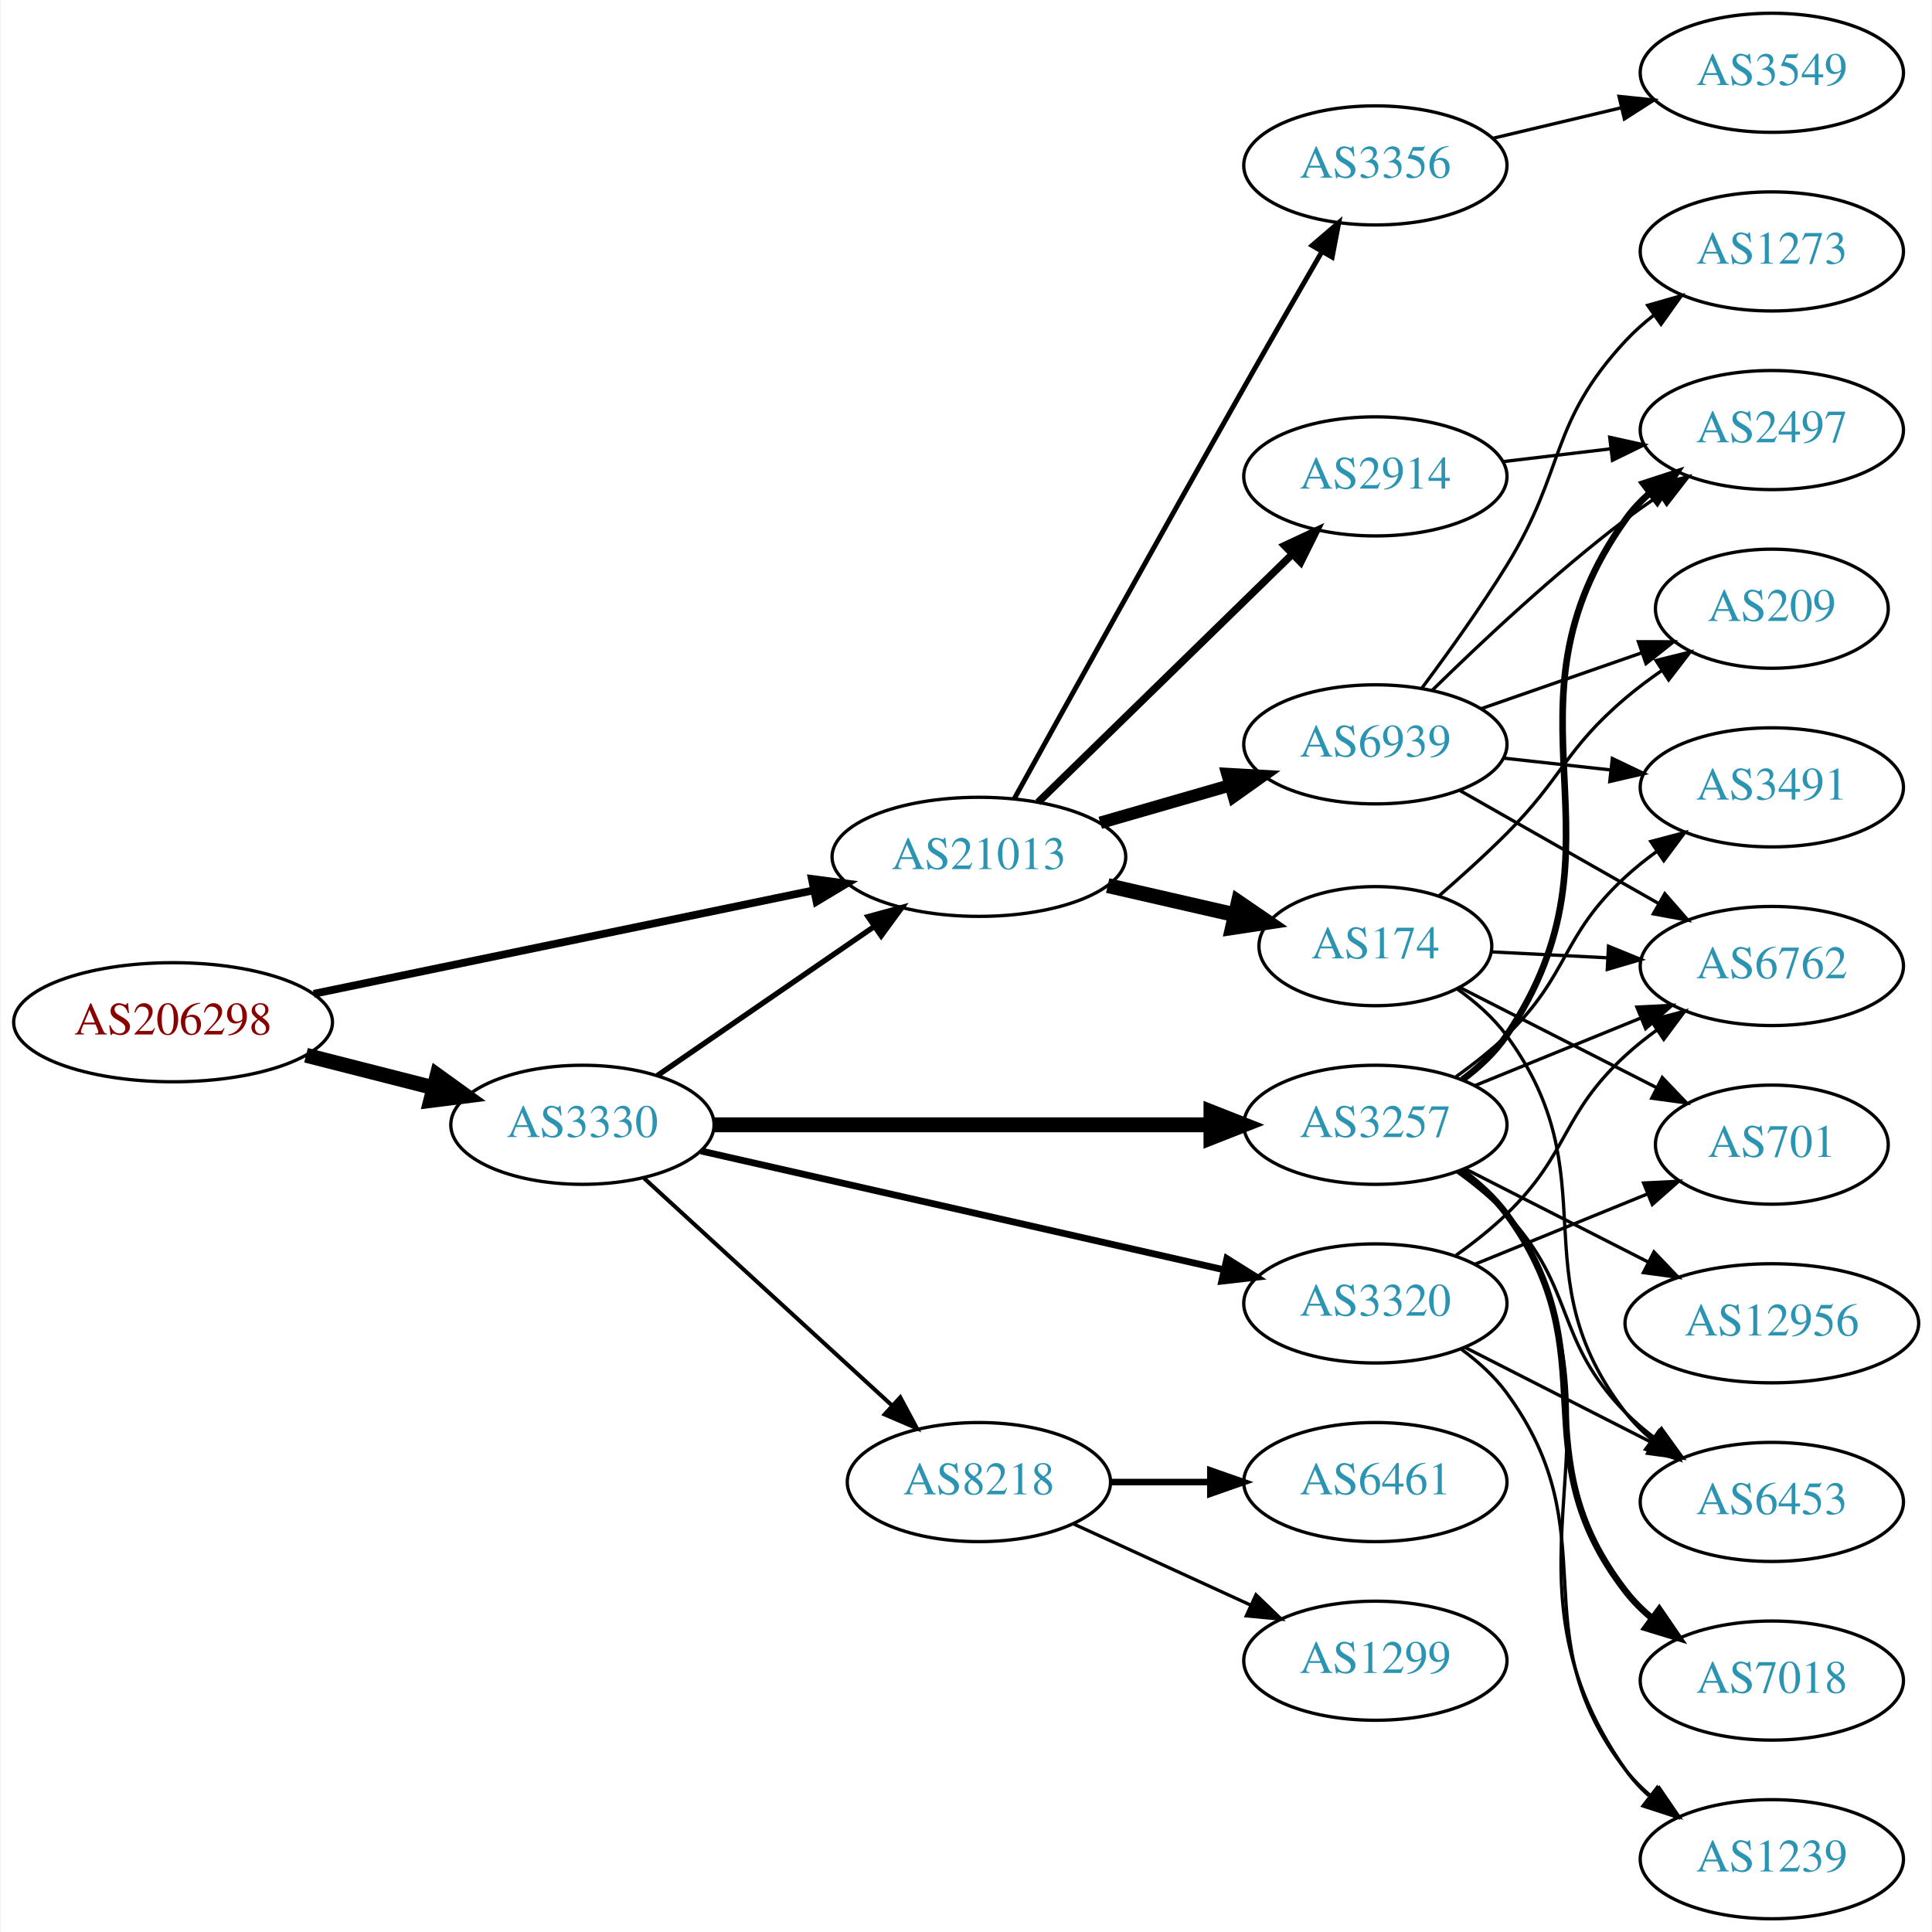
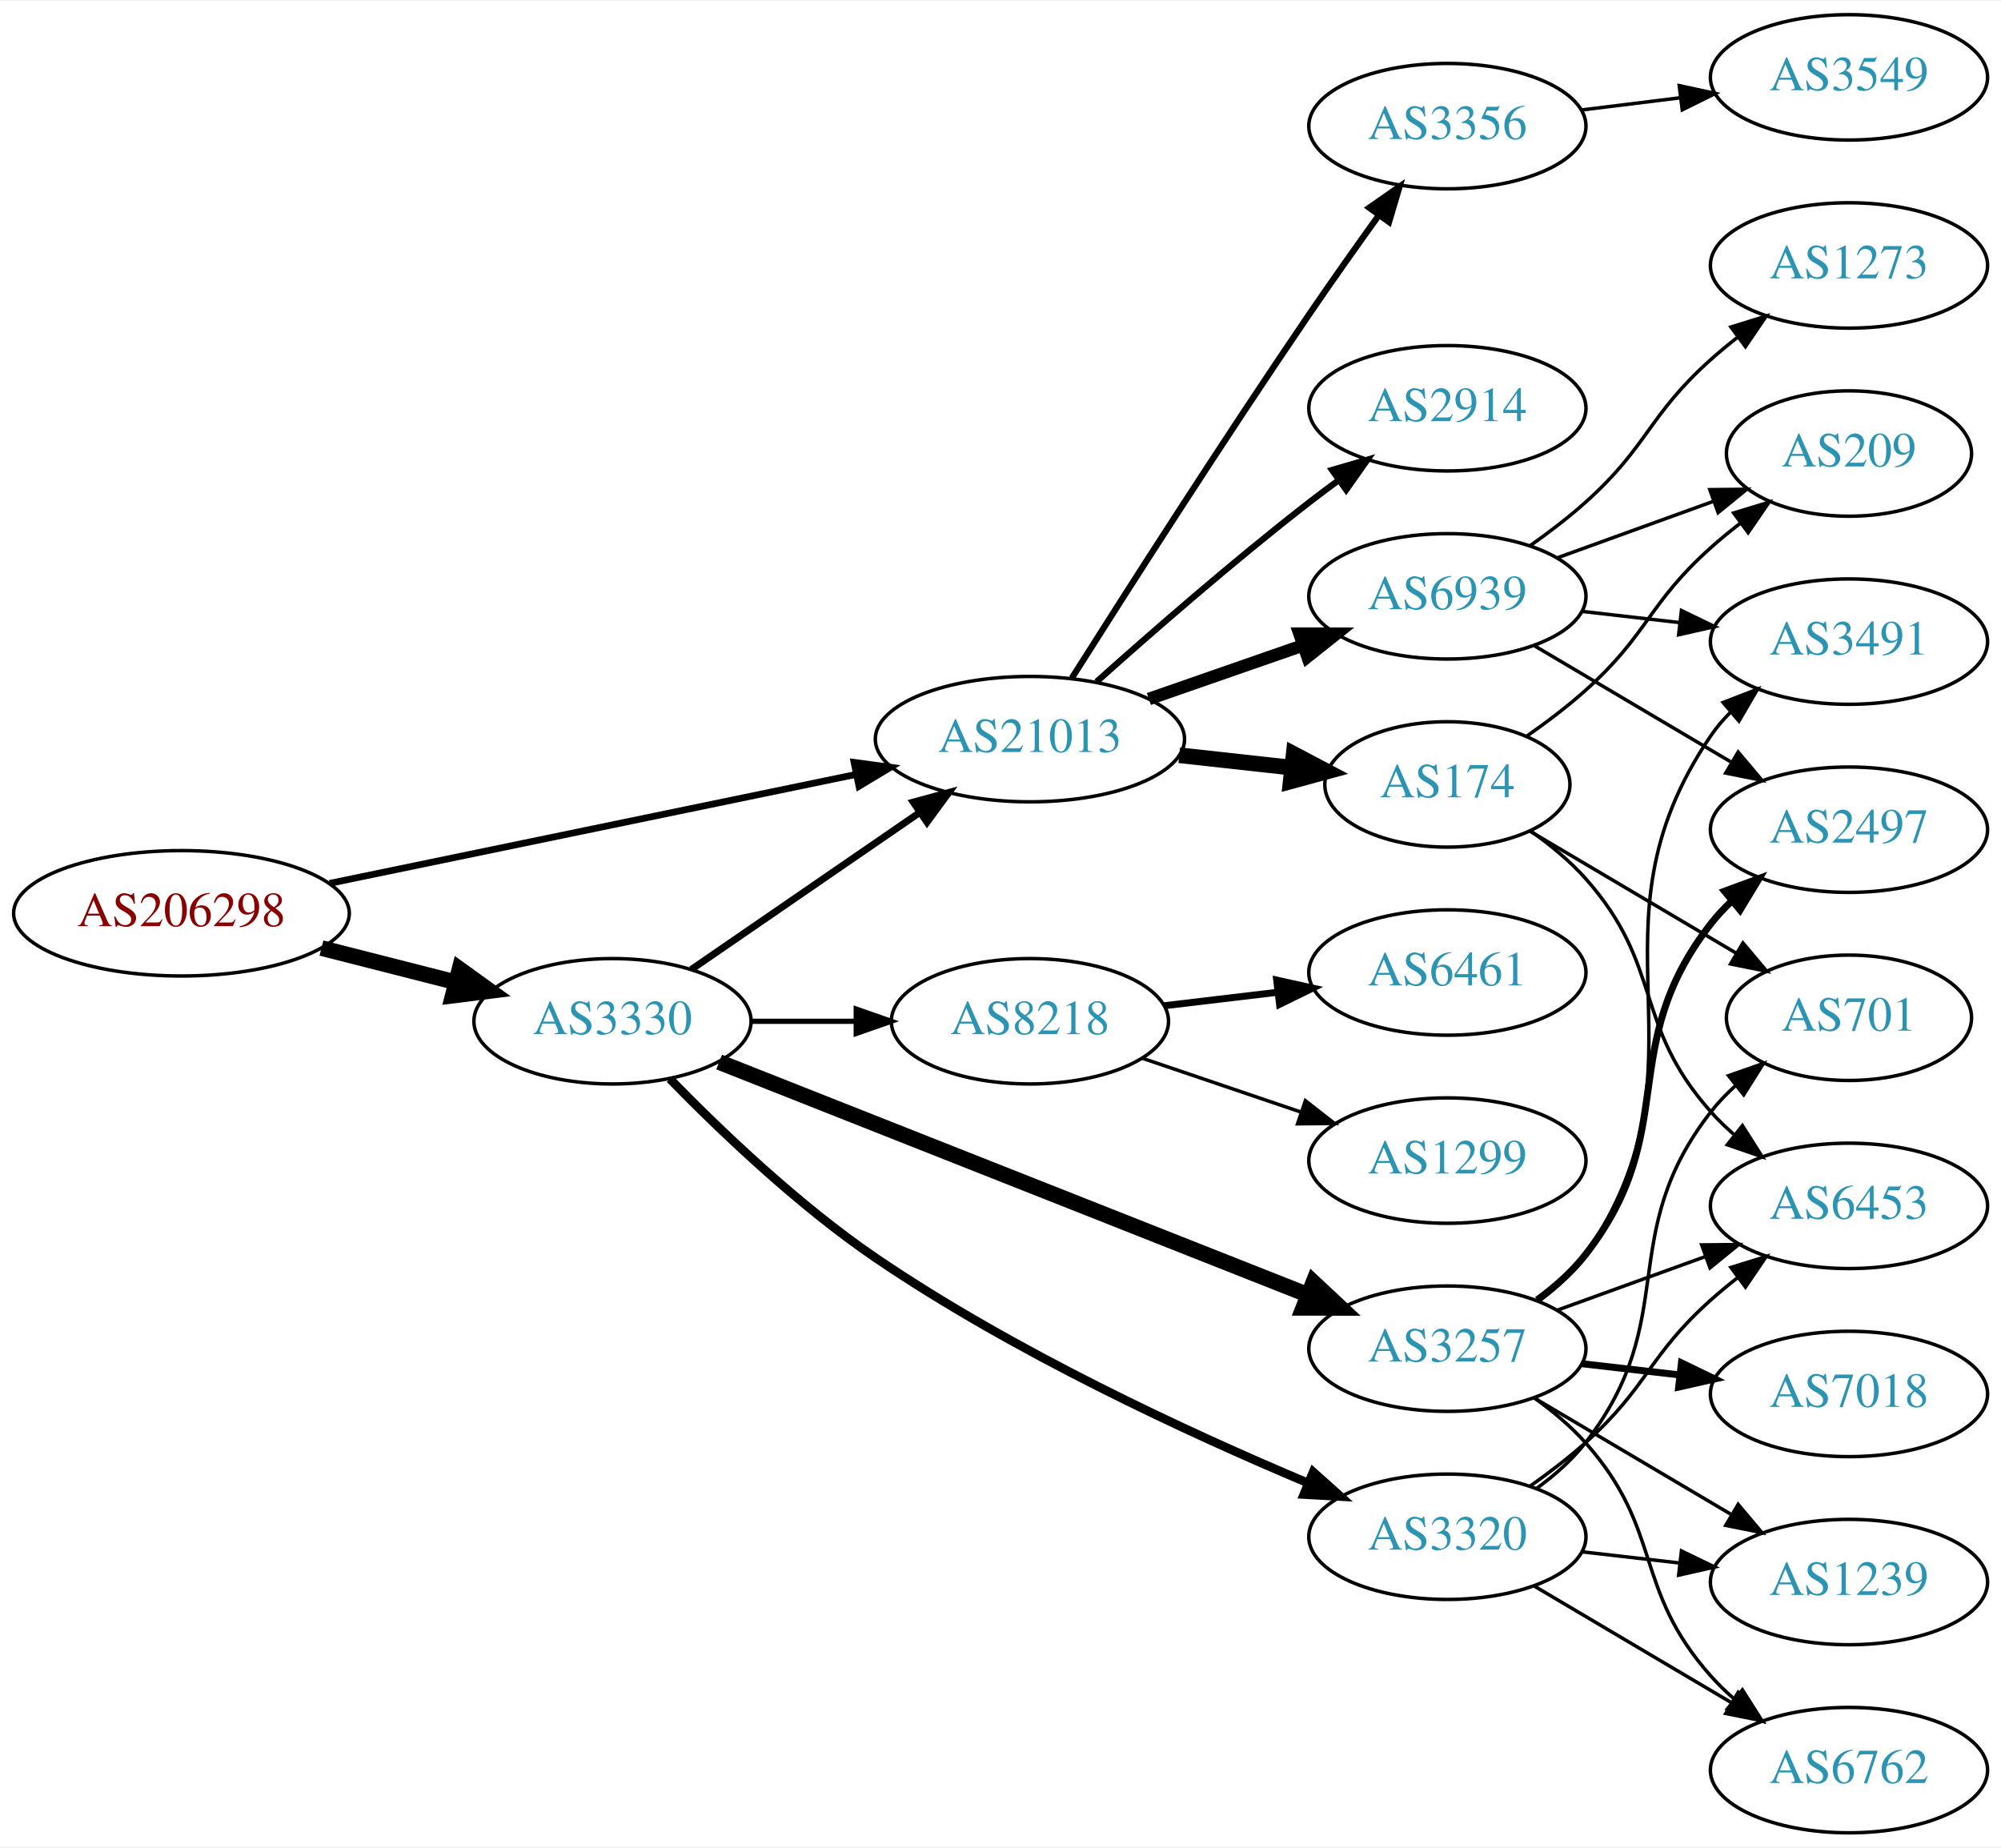
- <svg xmlns="http://www.w3.org/2000/svg" xmlns:xlink="http://www.w3.org/1999/xlink" width="584pt" height="584pt" viewBox="0.00 0.00 583.56 584.00">
-   <g id="graph0" class="graph" transform="scale(1 1) rotate(0) translate(4 580)">
-     <polygon fill="white" stroke="none" points="-4,4 -4,-580 579.562,-580 579.562,4 -4,4" />
+ <svg xmlns="http://www.w3.org/2000/svg" xmlns:xlink="http://www.w3.org/1999/xlink" width="574pt" height="530pt" viewBox="0.00 0.00 574.46 530.00">
+   <g id="graph0" class="graph" transform="scale(1 1) rotate(0) translate(4 526)">
+     <polygon fill="white" stroke="none" points="-4,4 -4,-526 570.463,-526 570.463,4 -4,4" />
    <g id="node1" class="node">
      <g id="a_node1">
        <a xlink:href="/asn/206298" xlink:title="AS206298 ~ RKM-AS [AT]">
-           <ellipse fill="#ffffff" stroke="black" cx="48.096" cy="-271" rx="48.192" ry="18" />
-           <text text-anchor="middle" x="48.096" y="-267.3" font-family="Times,serif" font-size="14.00" fill="#880000">AS206298</text>
+           <ellipse fill="#ffffff" stroke="black" cx="48.096" cy="-264" rx="48.192" ry="18" />
+           <text text-anchor="middle" x="48.096" y="-260.3" font-family="Times,serif" font-size="14.00" fill="#880000">AS206298</text>
        </a>
      </g>
    </g>
    <g id="node2" class="node">
      <g id="a_node2">
        <a xlink:href="/asn/3330" xlink:title="AS3330 ~ Vienna, Austria [AT]">
-           <ellipse fill="#ffffff" stroke="black" cx="171.838" cy="-240" rx="39.794" ry="18" />
-           <text text-anchor="middle" x="171.838" y="-236.3" font-family="Times,serif" font-size="14.00" fill="#2c94b3">AS3330</text>
+           <ellipse fill="#ffffff" stroke="black" cx="171.838" cy="-233" rx="39.794" ry="18" />
+           <text text-anchor="middle" x="171.838" y="-229.3" font-family="Times,serif" font-size="14.00" fill="#2c94b3">AS3330</text>
        </a>
      </g>
    </g>
    <g id="edge1" class="edge">
-       <path fill="none" stroke="black" stroke-width="4.5" d="M88.286,-261.021C100.572,-257.892 114.213,-254.419 126.81,-251.211" />
-       <polygon fill="black" stroke="black" stroke-width="4.5" points="127.923,-254.991 136.643,-248.707 125.98,-247.359 127.923,-254.991" />
+       <path fill="none" stroke="black" stroke-width="4.5" d="M88.286,-254.021C100.572,-250.892 114.213,-247.419 126.81,-244.211" />
+       <polygon fill="black" stroke="black" stroke-width="4.5" points="127.923,-247.991 136.643,-241.707 125.98,-240.359 127.923,-247.991" />
    </g>
    <g id="node3" class="node">
      <g id="a_node3">
        <a xlink:href="/asn/21013" xlink:title="AS21013 ~ Wels, AT [AT]">
-           <ellipse fill="#ffffff" stroke="black" cx="291.681" cy="-321" rx="44.393" ry="18" />
-           <text text-anchor="middle" x="291.681" y="-317.3" font-family="Times,serif" font-size="14.00" fill="#2c94b3">AS21013</text>
+           <ellipse fill="#ffffff" stroke="black" cx="291.681" cy="-314" rx="44.393" ry="18" />
+           <text text-anchor="middle" x="291.681" y="-310.3" font-family="Times,serif" font-size="14.00" fill="#2c94b3">AS21013</text>
        </a>
      </g>
    </g>
    <g id="edge2" class="edge">
-       <path fill="none" stroke="black" stroke-width="2.348" d="M90.626,-279.595C132.554,-288.273 197.293,-301.672 241.702,-310.863" />
-       <polygon fill="black" stroke="black" stroke-width="2.348" points="241.187,-314.331 251.689,-312.93 242.605,-307.476 241.187,-314.331" />
-     </g>
-     <g id="edge6" class="edge">
-       <path fill="none" stroke="black" stroke-width="1.636" d="M194.452,-254.857C212.824,-267.485 239.417,-285.764 259.994,-299.907" />
-       <polygon fill="black" stroke="black" stroke-width="1.636" points="258.179,-302.907 268.403,-305.687 262.144,-297.138 258.179,-302.907" />
+       <path fill="none" stroke="black" stroke-width="1.929" d="M90.626,-272.595C132.554,-281.273 197.293,-294.672 241.702,-303.863" />
+       <polygon fill="black" stroke="black" stroke-width="1.929" points="241.187,-307.331 251.689,-305.93 242.605,-300.476 241.187,-307.331" />
+     </g>
+     <g id="edge5" class="edge">
+       <path fill="none" stroke="black" stroke-width="2" d="M194.452,-247.857C212.824,-260.485 239.417,-278.764 259.994,-292.907" />
+       <polygon fill="black" stroke="black" stroke-width="2" points="258.179,-295.907 268.403,-298.687 262.144,-290.138 258.179,-295.907" />
    </g>
    <g id="node4" class="node">
      <g id="a_node4">
        <a xlink:href="/asn/3257" xlink:title="AS3257 ~ GTT [DE]">
-           <ellipse fill="#ffffff" stroke="black" cx="411.523" cy="-240" rx="39.794" ry="18" />
-           <text text-anchor="middle" x="411.523" y="-236.3" font-family="Times,serif" font-size="14.00" fill="#2c94b3">AS3257</text>
+           <ellipse fill="#ffffff" stroke="black" cx="411.523" cy="-139" rx="39.794" ry="18" />
+           <text text-anchor="middle" x="411.523" y="-135.3" font-family="Times,serif" font-size="14.00" fill="#2c94b3">AS3257</text>
        </a>
      </g>
    </g>
    <g id="edge3" class="edge">
-       <path fill="none" stroke="black" stroke-width="4.5" d="M211.555,-240C252.474,-240 317.114,-240 361.548,-240" />
-       <polygon fill="black" stroke="black" stroke-width="4.5" points="361.822,-243.938 371.822,-240 361.822,-236.063 361.822,-243.938" />
+       <path fill="none" stroke="black" stroke-width="4.5" d="M202.46,-221.285C245.188,-204.387 324.175,-173.149 371.577,-154.403" />
+       <polygon fill="black" stroke="black" stroke-width="4.5" points="373.051,-158.054 380.902,-150.715 370.154,-150.731 373.051,-158.054" />
    </g>
    <g id="node5" class="node">
      <g id="a_node5">
        <a xlink:href="/asn/3320" xlink:title="AS3320 ~ DTAG [DE]">
-           <ellipse fill="#ffffff" stroke="black" cx="411.523" cy="-186" rx="39.794" ry="18" />
-           <text text-anchor="middle" x="411.523" y="-182.3" font-family="Times,serif" font-size="14.00" fill="#2c94b3">AS3320</text>
+           <ellipse fill="#ffffff" stroke="black" cx="411.523" cy="-85" rx="39.794" ry="18" />
+           <text text-anchor="middle" x="411.523" y="-81.3" font-family="Times,serif" font-size="14.00" fill="#2c94b3">AS3320</text>
        </a>
      </g>
    </g>
    <g id="edge4" class="edge">
-       <path fill="none" stroke="black" stroke-width="2.045" d="M207.654,-232.09C249.491,-222.585 319.773,-206.618 365.647,-196.195" />
-       <polygon fill="black" stroke="black" stroke-width="2.045" points="366.638,-199.56 375.614,-193.931 365.087,-192.734 366.638,-199.56" />
+       <path fill="none" stroke="black" stroke-width="2.5" d="M188.316,-216.45C202.686,-201.711 225.165,-180.188 247.484,-165 287.105,-138.039 337.152,-114.892 371.277,-100.534" />
+       <polygon fill="black" stroke="black" stroke-width="2.5" points="372.997,-103.61 380.892,-96.544 370.314,-97.144 372.997,-103.61" />
    </g>
    <g id="node6" class="node">
      <g id="a_node6">
        <a xlink:href="/asn/8218" xlink:title="AS8218 ~ legacy Neotelecoms [FR]">
-           <ellipse fill="#ffffff" stroke="black" cx="291.681" cy="-132" rx="39.794" ry="18" />
-           <text text-anchor="middle" x="291.681" y="-128.3" font-family="Times,serif" font-size="14.00" fill="#2c94b3">AS8218</text>
-         </a>
-       </g>
-     </g>
-     <g id="edge5" class="edge">
-       <path fill="none" stroke="black" stroke-width="1.227" d="M190.48,-223.831C210.353,-205.618 242.815,-175.867 265.384,-155.183" />
-       <polygon fill="black" stroke="black" stroke-width="1.227" points="267.91,-157.616 272.918,-148.279 263.181,-152.455 267.91,-157.616" />
-     </g>
-     <g id="node17" class="node">
-       <g id="a_node17">
+           <ellipse fill="#ffffff" stroke="black" cx="291.681" cy="-233" rx="39.794" ry="18" />
+           <text text-anchor="middle" x="291.681" y="-229.3" font-family="Times,serif" font-size="14.00" fill="#2c94b3">AS8218</text>
+         </a>
+       </g>
+     </g>
+     <g id="edge6" class="edge">
+       <path fill="none" stroke="black" stroke-width="1.5" d="M211.751,-233C221.304,-233 231.654,-233 241.616,-233" />
+       <polygon fill="black" stroke="black" stroke-width="1.5" points="241.809,-236.5 251.809,-233 241.809,-229.5 241.809,-236.5" />
+     </g>
+     <g id="node11" class="node">
+       <g id="a_node11">
        <a xlink:href="/asn/3356" xlink:title="AS3356 ~ Level 3 Parent, LLC [US]">
-           <ellipse fill="#ffffff" stroke="black" cx="411.523" cy="-530" rx="39.794" ry="18" />
-           <text text-anchor="middle" x="411.523" y="-526.3" font-family="Times,serif" font-size="14.00" fill="#2c94b3">AS3356</text>
-         </a>
-       </g>
-     </g>
-     <g id="edge20" class="edge">
-       <path fill="none" stroke="black" stroke-width="1.5" d="M302.353,-338.534C317.195,-365.394 346.529,-418.314 371.877,-463 379.532,-476.496 388.15,-491.458 395.302,-503.814" />
-       <polygon fill="black" stroke="black" stroke-width="1.5" points="392.402,-505.79 400.445,-512.687 398.458,-502.28 392.402,-505.79" />
-     </g>
-     <g id="node18" class="node">
-       <g id="a_node18">
+           <ellipse fill="#ffffff" stroke="black" cx="411.523" cy="-490" rx="39.794" ry="18" />
+           <text text-anchor="middle" x="411.523" y="-486.3" font-family="Times,serif" font-size="14.00" fill="#2c94b3">AS3356</text>
+         </a>
+       </g>
+     </g>
+     <g id="edge11" class="edge">
+       <path fill="none" stroke="black" stroke-width="1.8" d="M303.713,-331.538C318.795,-355.387 346.838,-399.281 371.877,-436 378.275,-445.383 385.472,-455.542 391.906,-464.489" />
+       <polygon fill="black" stroke="black" stroke-width="1.8" points="389.095,-466.576 397.789,-472.632 394.769,-462.476 389.095,-466.576" />
+     </g>
+     <g id="node12" class="node">
+       <g id="a_node12">
        <a xlink:href="/asn/2914" xlink:title="AS2914 ~ NTT America, Inc. [US]">
-           <ellipse fill="#ffffff" stroke="black" cx="411.523" cy="-436" rx="39.794" ry="18" />
-           <text text-anchor="middle" x="411.523" y="-432.3" font-family="Times,serif" font-size="14.00" fill="#2c94b3">AS2914</text>
-         </a>
-       </g>
-     </g>
-     <g id="edge21" class="edge">
-       <path fill="none" stroke="black" stroke-width="2.25" d="M309.564,-337.477C329.691,-357.118 363.472,-390.084 386.361,-412.421" />
-       <polygon fill="black" stroke="black" stroke-width="2.25" points="384.069,-415.075 393.67,-419.554 388.958,-410.065 384.069,-415.075" />
-     </g>
-     <g id="node19" class="node">
-       <g id="a_node19">
+           <ellipse fill="#ffffff" stroke="black" cx="411.523" cy="-409" rx="39.794" ry="18" />
+           <text text-anchor="middle" x="411.523" y="-405.3" font-family="Times,serif" font-size="14.00" fill="#2c94b3">AS2914</text>
+         </a>
+       </g>
+     </g>
+     <g id="edge12" class="edge">
+       <path fill="none" stroke="black" stroke-width="1.8" d="M310.807,-330.471C326.585,-344.585 350.253,-365.23 371.877,-382 374.611,-384.121 377.497,-386.278 380.409,-388.401" />
+       <polygon fill="black" stroke="black" stroke-width="1.8" points="378.41,-391.274 388.582,-394.236 382.477,-385.577 378.41,-391.274" />
+     </g>
+     <g id="node13" class="node">
+       <g id="a_node13">
        <a xlink:href="/asn/174" xlink:title="AS174 ~ Cogent Communications [US]">
-           <ellipse fill="#ffffff" stroke="black" cx="411.523" cy="-294" rx="35.194" ry="18" />
-           <text text-anchor="middle" x="411.523" y="-290.3" font-family="Times,serif" font-size="14.00" fill="#2c94b3">AS174</text>
-         </a>
-       </g>
-     </g>
-     <g id="edge22" class="edge">
-       <path fill="none" stroke="black" stroke-width="4.5" d="M330.615,-312.308C342.932,-309.486 356.657,-306.342 369.208,-303.466" />
-       <polygon fill="black" stroke="black" stroke-width="4.5" points="370.104,-307.3 378.972,-301.229 368.346,-299.624 370.104,-307.3" />
-     </g>
-     <g id="node20" class="node">
-       <g id="a_node20">
+           <ellipse fill="#ffffff" stroke="black" cx="411.523" cy="-301" rx="35.194" ry="18" />
+           <text text-anchor="middle" x="411.523" y="-297.3" font-family="Times,serif" font-size="14.00" fill="#2c94b3">AS174</text>
+         </a>
+       </g>
+     </g>
+     <g id="edge13" class="edge">
+       <path fill="none" stroke="black" stroke-width="4.5" d="M334.559,-309.38C344.979,-308.231 356.176,-306.995 366.687,-305.836" />
+       <polygon fill="black" stroke="black" stroke-width="4.5" points="367.406,-309.718 376.914,-304.708 366.543,-301.89 367.406,-309.718" />
+     </g>
+     <g id="node14" class="node">
+       <g id="a_node14">
        <a xlink:href="/asn/6939" xlink:title="AS6939 ~ Hurricane Electric LLC [US]">
          <ellipse fill="#ffffff" stroke="black" cx="411.523" cy="-355" rx="39.794" ry="18" />
          <text text-anchor="middle" x="411.523" y="-351.3" font-family="Times,serif" font-size="14.00" fill="#2c94b3">AS6939</text>
        </a>
      </g>
    </g>
-     <g id="edge23" class="edge">
-       <path fill="none" stroke="black" stroke-width="3.75" d="M328.357,-331.293C340.773,-334.876 354.829,-338.931 367.759,-342.662" />
-       <polygon fill="black" stroke="black" stroke-width="3.75" points="366.804,-346.029 377.383,-345.438 368.745,-339.303 366.804,-346.029" />
+     <g id="edge14" class="edge">
+       <path fill="none" stroke="black" stroke-width="3.6" d="M325.82,-325.53C339.537,-330.302 355.577,-335.883 369.986,-340.896" />
+       <polygon fill="black" stroke="black" stroke-width="3.6" points="369.058,-344.279 379.653,-344.26 371.358,-337.668 369.058,-344.279" />
    </g>
    <g id="node7" class="node">
      <g id="a_node7">
        <a xlink:href="/asn/6762" xlink:title="AS6762 ~ TELECOM ITALIA SPARKLE S.p.A. [IT]">
-           <ellipse fill="#ffffff" stroke="black" cx="531.366" cy="-288" rx="39.794" ry="18" />
-           <text text-anchor="middle" x="531.366" y="-284.3" font-family="Times,serif" font-size="14.00" fill="#2c94b3">AS6762</text>
-         </a>
-       </g>
-     </g>
-     <g id="edge7" class="edge">
-       <path fill="none" stroke="black" d="M441.653,-251.865C456.808,-258.038 475.532,-265.665 491.866,-272.318" />
-       <polygon fill="black" stroke="black" points="490.581,-275.574 501.163,-276.105 493.222,-269.091 490.581,-275.574" />
+           <ellipse fill="#ffffff" stroke="black" cx="526.816" cy="-18" rx="39.794" ry="18" />
+           <text text-anchor="middle" x="526.816" y="-14.3" font-family="Times,serif" font-size="14.00" fill="#2c94b3">AS6762</text>
+         </a>
+       </g>
+     </g>
+     <g id="edge19" class="edge">
+       <path fill="none" stroke="black" d="M436.438,-124.91C441.681,-121.14 446.926,-116.77 451.17,-112 473.637,-86.743 464.702,-70.257 487.17,-45 489.159,-42.764 491.368,-40.616 493.694,-38.577" />
+       <polygon fill="black" stroke="black" points="496.226,-41.036 501.901,-32.09 491.885,-35.545 496.226,-41.036" />
    </g>
    <g id="node8" class="node">
      <g id="a_node8">
+         <a xlink:href="/asn/6453" xlink:title="AS6453 ~ TATA COMMUNICATIONS (AMERICA) INC [US]">
+           <ellipse fill="#ffffff" stroke="black" cx="526.816" cy="-180" rx="39.794" ry="18" />
+           <text text-anchor="middle" x="526.816" y="-176.3" font-family="Times,serif" font-size="14.00" fill="#2c94b3">AS6453</text>
+         </a>
+       </g>
+     </g>
+     <g id="edge18" class="edge">
+       <path fill="none" stroke="black" d="M443.182,-150.095C456.154,-154.79 471.448,-160.324 485.328,-165.348" />
+       <polygon fill="black" stroke="black" points="484.539,-168.784 495.133,-168.896 486.921,-162.202 484.539,-168.784" />
+     </g>
+     <g id="node10" class="node">
+       <g id="a_node10">
        <a xlink:href="/asn/1239" xlink:title="AS1239 ~ Sprint [US]">
-           <ellipse fill="#ffffff" stroke="black" cx="531.366" cy="-18" rx="39.794" ry="18" />
-           <text text-anchor="middle" x="531.366" y="-14.3" font-family="Times,serif" font-size="14.00" fill="#2c94b3">AS1239</text>
-         </a>
-       </g>
+           <ellipse fill="#ffffff" stroke="black" cx="526.816" cy="-72" rx="39.794" ry="18" />
+           <text text-anchor="middle" x="526.816" y="-68.3" font-family="Times,serif" font-size="14.00" fill="#2c94b3">AS1239</text>
+         </a>
+       </g>
+     </g>
+     <g id="edge20" class="edge">
+       <path fill="none" stroke="black" d="M436.55,-124.791C452.922,-115.109 474.809,-102.165 492.813,-91.518" />
+       <polygon fill="black" stroke="black" points="494.998,-94.291 501.824,-86.189 491.435,-88.266 494.998,-94.291" />
+     </g>
+     <g id="node16" class="node">
+       <g id="a_node16">
+         <a xlink:href="/asn/2497" xlink:title="AS2497 ~ Internet Initiative Japan Inc. [JP]">
+           <ellipse fill="#ffffff" stroke="black" cx="526.816" cy="-288" rx="39.794" ry="18" />
+           <text text-anchor="middle" x="526.816" y="-284.3" font-family="Times,serif" font-size="14.00" fill="#2c94b3">AS2497</text>
+         </a>
+       </g>
+     </g>
+     <g id="edge16" class="edge">
+       <path fill="none" stroke="black" stroke-width="2" d="M437.305,-152.995C442.389,-156.719 447.348,-161.092 451.17,-166 478.91,-201.625 459.429,-225.375 487.17,-261 488.961,-263.301 491.002,-265.484 493.189,-267.538" />
+       <polygon fill="black" stroke="black" stroke-width="2" points="491.091,-270.344 501.034,-274.005 495.544,-264.943 491.091,-270.344" />
+     </g>
+     <g id="node17" class="node">
+       <g id="a_node17">
+         <a xlink:href="/asn/3491" xlink:title="AS3491 ~ PCCW Global, Inc. [US]">
+           <ellipse fill="#ffffff" stroke="black" cx="526.816" cy="-342" rx="39.794" ry="18" />
+           <text text-anchor="middle" x="526.816" y="-338.3" font-family="Times,serif" font-size="14.00" fill="#2c94b3">AS3491</text>
+         </a>
+       </g>
+     </g>
+     <g id="edge17" class="edge">
+       <path fill="none" stroke="black" d="M437.772,-152.655C442.831,-156.396 447.662,-160.863 451.17,-166 489.583,-222.266 448.757,-258.734 487.17,-315 488.814,-317.408 490.748,-319.669 492.861,-321.777" />
+       <polygon fill="black" stroke="black" points="490.687,-324.522 500.567,-328.345 495.228,-319.195 490.687,-324.522" />
+     </g>
+     <g id="node18" class="node">
+       <g id="a_node18">
+         <a xlink:href="/asn/7018" xlink:title="AS7018 ~ AT&amp;T Services, Inc. [US]">
+           <ellipse fill="#ffffff" stroke="black" cx="526.816" cy="-126" rx="39.794" ry="18" />
+           <text text-anchor="middle" x="526.816" y="-122.3" font-family="Times,serif" font-size="14.00" fill="#2c94b3">AS7018</text>
+         </a>
+       </g>
+     </g>
+     <g id="edge21" class="edge">
+       <path fill="none" stroke="black" stroke-width="2" d="M450.248,-134.671C459.229,-133.641 468.928,-132.528 478.286,-131.454" />
+       <polygon fill="black" stroke="black" stroke-width="2" points="478.72,-134.927 488.256,-130.31 477.922,-127.973 478.72,-134.927" />
+     </g>
+     <g id="edge7" class="edge">
+       <path fill="none" stroke="black" d="M436.55,-70.791C452.922,-61.109 474.809,-48.165 492.813,-37.518" />
+       <polygon fill="black" stroke="black" points="494.998,-40.291 501.824,-32.188 491.435,-34.266 494.998,-40.291" />
    </g>
    <g id="edge8" class="edge">
-       <path fill="none" stroke="black" d="M437.871,-226.412C442.926,-222.667 447.729,-218.182 451.17,-213 493.403,-149.38 443.323,-107.519 487.17,-45 489.15,-42.176 491.53,-39.586 494.141,-37.224" />
-       <polygon fill="black" stroke="black" points="496.693,-39.678 502.501,-30.817 492.435,-34.122 496.693,-39.678" />
+       <path fill="none" stroke="black" d="M435.288,-99.546C440.687,-103.359 446.29,-107.633 451.17,-112 469.239,-128.172 469.1,-136.828 487.17,-153 489.609,-155.183 492.23,-157.344 494.916,-159.435" />
+       <polygon fill="black" stroke="black" points="492.931,-162.32 503.051,-165.454 497.094,-156.693 492.931,-162.32" />
    </g>
    <g id="node9" class="node">
      <g id="a_node9">
-         <a xlink:href="/asn/12956" xlink:title="AS12956 ~ TELXIUS [ES]">
-           <ellipse fill="#ffffff" stroke="black" cx="531.366" cy="-180" rx="44.393" ry="18" />
-           <text text-anchor="middle" x="531.366" y="-176.3" font-family="Times,serif" font-size="14.00" fill="#2c94b3">AS12956</text>
+         <a xlink:href="/asn/701" xlink:title="AS701 ~ UUNET [US]">
+           <ellipse fill="#ffffff" stroke="black" cx="526.816" cy="-234" rx="35.194" ry="18" />
+           <text text-anchor="middle" x="526.816" y="-230.3" font-family="Times,serif" font-size="14.00" fill="#2c94b3">AS701</text>
        </a>
      </g>
    </g>
    <g id="edge9" class="edge">
-       <path fill="none" stroke="black" d="M438.676,-226.684C454.959,-218.393 476.138,-207.61 494.039,-198.496" />
-       <polygon fill="black" stroke="black" points="495.734,-201.561 503.057,-193.904 492.558,-195.323 495.734,-201.561" />
-     </g>
-     <g id="node10" class="node">
-       <g id="a_node10">
-         <a xlink:href="/asn/7018" xlink:title="AS7018 ~ AT&amp;T Services, Inc. [US]">
-           <ellipse fill="#ffffff" stroke="black" cx="531.366" cy="-72" rx="39.794" ry="18" />
-           <text text-anchor="middle" x="531.366" y="-68.3" font-family="Times,serif" font-size="14.00" fill="#2c94b3">AS7018</text>
-         </a>
-       </g>
+       <path fill="none" stroke="black" d="M437.305,-98.995C442.389,-102.719 447.348,-107.092 451.17,-112 478.91,-147.625 459.429,-171.375 487.17,-207 489.231,-209.648 491.624,-212.14 494.188,-214.458" />
+       <polygon fill="black" stroke="black" points="492.238,-217.379 502.24,-220.875 496.601,-211.905 492.238,-217.379" />
    </g>
    <g id="edge10" class="edge">
-       <path fill="none" stroke="black" stroke-width="2" d="M437.513,-226.162C442.586,-222.43 447.488,-218.014 451.17,-213 482.62,-170.175 454.634,-141.007 487.17,-99 489.471,-96.028 492.199,-93.299 495.148,-90.814" />
-       <polygon fill="black" stroke="black" stroke-width="2" points="497.342,-93.546 503.331,-84.806 493.199,-87.903 497.342,-93.546" />
-     </g>
-     <g id="node11" class="node">
-       <g id="a_node11">
-         <a xlink:href="/asn/6453" xlink:title="AS6453 ~ TATA COMMUNICATIONS (AMERICA) INC [US]">
-           <ellipse fill="#ffffff" stroke="black" cx="531.366" cy="-126" rx="39.794" ry="18" />
-           <text text-anchor="middle" x="531.366" y="-122.3" font-family="Times,serif" font-size="14.00" fill="#2c94b3">AS6453</text>
-         </a>
-       </g>
-     </g>
-     <g id="edge11" class="edge">
-       <path fill="none" stroke="black" d="M436.276,-225.763C441.526,-221.998 446.815,-217.668 451.17,-213 472.383,-190.261 465.381,-175.189 487.17,-153 489.803,-150.318 492.753,-147.783 495.841,-145.419" />
-       <polygon fill="black" stroke="black" points="498.015,-148.17 504.217,-139.58 494.012,-142.427 498.015,-148.17" />
-     </g>
-     <g id="node12" class="node">
-       <g id="a_node12">
-         <a xlink:href="/asn/3491" xlink:title="AS3491 ~ PCCW Global, Inc. [US]">
-           <ellipse fill="#ffffff" stroke="black" cx="531.366" cy="-342" rx="39.794" ry="18" />
-           <text text-anchor="middle" x="531.366" y="-338.3" font-family="Times,serif" font-size="14.00" fill="#2c94b3">AS3491</text>
-         </a>
-       </g>
-     </g>
-     <g id="edge12" class="edge">
-       <path fill="none" stroke="black" d="M435.936,-254.572C441.199,-258.323 446.58,-262.562 451.17,-267 470.341,-285.536 467.531,-296.961 487.17,-315 490.09,-317.683 493.313,-320.254 496.643,-322.671" />
-       <polygon fill="black" stroke="black" points="494.782,-325.638 505.028,-328.335 498.7,-319.837 494.782,-325.638" />
-     </g>
-     <g id="node13" class="node">
-       <g id="a_node13">
-         <a xlink:href="/asn/2497" xlink:title="AS2497 ~ Internet Initiative Japan Inc. [JP]">
-           <ellipse fill="#ffffff" stroke="black" cx="531.366" cy="-450" rx="39.794" ry="18" />
-           <text text-anchor="middle" x="531.366" y="-446.3" font-family="Times,serif" font-size="14.00" fill="#2c94b3">AS2497</text>
-         </a>
-       </g>
-     </g>
-     <g id="edge13" class="edge">
-       <path fill="none" stroke="black" stroke-width="2" d="M437.811,-253.628C442.868,-257.371 447.689,-261.845 451.17,-267 490.987,-325.972 445.856,-365.066 487.17,-423 489.172,-425.808 491.567,-428.387 494.188,-430.742" />
-       <polygon fill="black" stroke="black" stroke-width="2" points="492.493,-433.851 502.565,-437.138 496.741,-428.288 492.493,-433.851" />
-     </g>
-     <g id="edge17" class="edge">
-       <path fill="none" stroke="black" d="M435.936,-200.572C441.199,-204.323 446.58,-208.562 451.17,-213 470.341,-231.536 467.531,-242.961 487.17,-261 490.09,-263.683 493.313,-266.254 496.643,-268.671" />
-       <polygon fill="black" stroke="black" points="494.782,-271.638 505.028,-274.335 498.7,-265.837 494.782,-271.638" />
-     </g>
-     <g id="edge16" class="edge">
-       <path fill="none" stroke="black" d="M437.513,-172.162C442.586,-168.43 447.488,-164.014 451.17,-159 482.62,-116.175 454.634,-87.007 487.17,-45 489.471,-42.029 492.199,-39.299 495.148,-36.814" />
-       <polygon fill="black" stroke="black" points="497.342,-39.546 503.331,-30.806 493.199,-33.903 497.342,-39.546" />
-     </g>
-     <g id="edge15" class="edge">
-       <path fill="none" stroke="black" d="M438.676,-172.684C455.306,-164.217 477.042,-153.15 495.177,-143.917" />
-       <polygon fill="black" stroke="black" points="496.962,-146.935 504.286,-139.279 493.786,-140.697 496.962,-146.935" />
-     </g>
-     <g id="node14" class="node">
-       <g id="a_node14">
-         <a xlink:href="/asn/701" xlink:title="AS701 ~ UUNET [US]">
-           <ellipse fill="#ffffff" stroke="black" cx="531.366" cy="-234" rx="35.194" ry="18" />
-           <text text-anchor="middle" x="531.366" y="-230.3" font-family="Times,serif" font-size="14.00" fill="#2c94b3">AS701</text>
-         </a>
-       </g>
-     </g>
-     <g id="edge14" class="edge">
-       <path fill="none" stroke="black" d="M441.653,-197.865C457.378,-204.27 476.945,-212.241 493.698,-219.065" />
-       <polygon fill="black" stroke="black" points="492.605,-222.399 503.187,-222.929 495.246,-215.916 492.605,-222.399" />
+       <path fill="none" stroke="black" d="M450.248,-80.671C459.229,-79.641 468.928,-78.528 478.286,-77.454" />
+       <polygon fill="black" stroke="black" points="478.72,-80.927 488.256,-76.31 477.922,-73.973 478.72,-80.927" />
+     </g>
+     <g id="node19" class="node">
+       <g id="a_node19">
+         <a xlink:href="/asn/6461" xlink:title="AS6461 ~ Zayo Bandwidth [US]">
+           <ellipse fill="#ffffff" stroke="black" cx="411.523" cy="-247" rx="39.794" ry="18" />
+           <text text-anchor="middle" x="411.523" y="-243.3" font-family="Times,serif" font-size="14.00" fill="#2c94b3">AS6461</text>
+         </a>
+       </g>
+     </g>
+     <g id="edge22" class="edge">
+       <path fill="none" stroke="black" stroke-width="2" d="M330.291,-237.468C340.602,-238.693 351.919,-240.038 362.719,-241.321" />
+       <polygon fill="black" stroke="black" stroke-width="2" points="362.523,-244.822 372.866,-242.526 363.349,-237.871 362.523,-244.822" />
+     </g>
+     <g id="node20" class="node">
+       <g id="a_node20">
+         <a xlink:href="/asn/1299" xlink:title="AS1299 ~ Telia Carrier [EU]">
+           <ellipse fill="#ffffff" stroke="black" cx="411.523" cy="-193" rx="39.794" ry="18" />
+           <text text-anchor="middle" x="411.523" y="-189.3" font-family="Times,serif" font-size="14.00" fill="#2c94b3">AS1299</text>
+         </a>
+       </g>
+     </g>
+     <g id="edge23" class="edge">
+       <path fill="none" stroke="black" d="M323.951,-222.386C337.934,-217.639 354.605,-211.981 369.567,-206.902" />
+       <polygon fill="black" stroke="black" points="370.762,-210.192 379.107,-203.664 368.512,-203.564 370.762,-210.192" />
    </g>
    <g id="node15" class="node">
      <g id="a_node15">
-         <a xlink:href="/asn/6461" xlink:title="AS6461 ~ Zayo Bandwidth [US]">
-           <ellipse fill="#ffffff" stroke="black" cx="411.523" cy="-132" rx="39.794" ry="18" />
-           <text text-anchor="middle" x="411.523" y="-128.3" font-family="Times,serif" font-size="14.00" fill="#2c94b3">AS6461</text>
-         </a>
-       </g>
-     </g>
-     <g id="edge18" class="edge">
-       <path fill="none" stroke="black" stroke-width="2" d="M331.593,-132C341.146,-132 351.496,-132 361.459,-132" />
-       <polygon fill="black" stroke="black" stroke-width="2" points="361.651,-135.5 371.651,-132 361.651,-128.5 361.651,-135.5" />
-     </g>
-     <g id="node16" class="node">
-       <g id="a_node16">
-         <a xlink:href="/asn/1299" xlink:title="AS1299 ~ Telia Carrier [EU]">
-           <ellipse fill="#ffffff" stroke="black" cx="411.523" cy="-78" rx="39.794" ry="18" />
-           <text text-anchor="middle" x="411.523" y="-74.3" font-family="Times,serif" font-size="14.00" fill="#2c94b3">AS1299</text>
-         </a>
-       </g>
-     </g>
-     <g id="edge19" class="edge">
-       <path fill="none" stroke="black" d="M320.309,-119.339C336.266,-112.027 356.537,-102.739 373.82,-94.819" />
-       <polygon fill="black" stroke="black" points="375.434,-97.929 383.067,-90.581 372.518,-91.565 375.434,-97.929" />
+         <a xlink:href="/asn/3549" xlink:title="AS3549 ~ Level 3 Parent, LLC [US]">
+           <ellipse fill="#ffffff" stroke="black" cx="526.816" cy="-504" rx="39.794" ry="18" />
+           <text text-anchor="middle" x="526.816" y="-500.3" font-family="Times,serif" font-size="14.00" fill="#2c94b3">AS3549</text>
+         </a>
+       </g>
+     </g>
+     <g id="edge15" class="edge">
+       <path fill="none" stroke="black" d="M449.933,-494.623C459.021,-495.746 468.859,-496.962 478.343,-498.134" />
+       <polygon fill="black" stroke="black" points="478.091,-501.629 488.445,-499.382 478.95,-494.682 478.091,-501.629" />
+     </g>
+     <g id="edge26" class="edge">
+       <path fill="none" stroke="black" d="M435.632,-287.486C441.141,-283.587 446.709,-279.015 451.17,-274 473.637,-248.743 464.702,-232.257 487.17,-207 489.159,-204.764 491.368,-202.616 493.694,-200.577" />
+       <polygon fill="black" stroke="black" points="496.226,-203.036 501.901,-194.09 491.885,-197.545 496.226,-203.036" />
+     </g>
+     <g id="edge25" class="edge">
+       <path fill="none" stroke="black" d="M435.177,-287.603C452.158,-277.56 475.606,-263.694 494.398,-252.58" />
+       <polygon fill="black" stroke="black" points="496.375,-255.477 503.201,-247.374 492.812,-249.452 496.375,-255.477" />
    </g>
    <g id="node21" class="node">
      <g id="a_node21">
-         <a xlink:href="/asn/3549" xlink:title="AS3549 ~ Level 3 Parent, LLC [US]">
-           <ellipse fill="#ffffff" stroke="black" cx="531.366" cy="-558" rx="39.794" ry="18" />
-           <text text-anchor="middle" x="531.366" y="-554.3" font-family="Times,serif" font-size="14.00" fill="#2c94b3">AS3549</text>
+         <a xlink:href="/asn/209" xlink:title="AS209 ~ CenturyLink Communications, LLC [US]">
+           <ellipse fill="#ffffff" stroke="black" cx="526.816" cy="-396" rx="35.194" ry="18" />
+           <text text-anchor="middle" x="526.816" y="-392.3" font-family="Times,serif" font-size="14.00" fill="#2c94b3">AS209</text>
        </a>
      </g>
    </g>
    <g id="edge24" class="edge">
-       <path fill="none" stroke="black" d="M446.925,-538.174C459.04,-541.053 472.838,-544.331 485.677,-547.382" />
-       <polygon fill="black" stroke="black" points="485.179,-550.861 495.717,-549.767 486.797,-544.05 485.179,-550.861" />
-     </g>
-     <g id="edge29" class="edge">
-       <path fill="none" stroke="black" d="M450.133,-440.468C460.444,-441.693 471.762,-443.038 482.562,-444.321" />
-       <polygon fill="black" stroke="black" points="482.366,-447.822 492.709,-445.526 483.191,-440.871 482.366,-447.822" />
-     </g>
-     <g id="edge26" class="edge">
-       <path fill="none" stroke="black" d="M446.608,-292.265C457.544,-291.708 469.876,-291.08 481.648,-290.48" />
-       <polygon fill="black" stroke="black" points="481.991,-293.968 491.8,-289.964 481.635,-286.977 481.991,-293.968" />
+       <path fill="none" stroke="black" d="M434.48,-314.978C440.125,-318.932 446.046,-323.415 451.17,-328 469.239,-344.172 469.1,-352.828 487.17,-369 489.811,-371.364 492.665,-373.701 495.584,-375.953" />
+       <polygon fill="black" stroke="black" points="493.726,-378.93 503.86,-382.022 497.866,-373.286 493.726,-378.93" />
+     </g>
+     <g id="edge30" class="edge">
+       <path fill="none" stroke="black" d="M436.55,-340.791C452.922,-331.109 474.809,-318.165 492.813,-307.518" />
+       <polygon fill="black" stroke="black" points="494.998,-310.292 501.824,-302.188 491.435,-304.266 494.998,-310.292" />
+     </g>
+     <g id="edge27" class="edge">
+       <path fill="none" stroke="black" d="M450.248,-350.671C459.229,-349.641 468.928,-348.528 478.286,-347.454" />
+       <polygon fill="black" stroke="black" points="478.72,-350.927 488.256,-346.31 477.922,-343.973 478.72,-350.927" />
    </g>
    <g id="edge28" class="edge">
-       <path fill="none" stroke="black" d="M436.309,-281.033C441.804,-277.124 447.197,-272.409 451.17,-267 482.62,-224.175 454.634,-195.007 487.17,-153 489.471,-150.028 492.199,-147.299 495.148,-144.814" />
-       <polygon fill="black" stroke="black" points="497.342,-147.546 503.331,-138.806 493.199,-141.903 497.342,-147.546" />
-     </g>
-     <g id="edge25" class="edge">
-       <path fill="none" stroke="black" d="M436.94,-281.568C454.205,-272.778 477.572,-260.88 496.618,-251.183" />
-       <polygon fill="black" stroke="black" points="498.251,-254.279 505.574,-246.623 495.075,-248.041 498.251,-254.279" />
+       <path fill="none" stroke="black" d="M443.182,-366.095C456.919,-371.067 473.259,-376.98 487.768,-382.231" />
+       <polygon fill="black" stroke="black" points="486.872,-385.628 497.466,-385.74 489.254,-379.046 486.872,-385.628" />
    </g>
    <g id="node22" class="node">
      <g id="a_node22">
-         <a xlink:href="/asn/209" xlink:title="AS209 ~ CenturyLink Communications, LLC [US]">
-           <ellipse fill="#ffffff" stroke="black" cx="531.366" cy="-396" rx="35.194" ry="18" />
-           <text text-anchor="middle" x="531.366" y="-392.3" font-family="Times,serif" font-size="14.00" fill="#2c94b3">AS209</text>
-         </a>
-       </g>
-     </g>
-     <g id="edge27" class="edge">
-       <path fill="none" stroke="black" d="M430.659,-309.108C437.283,-314.844 444.727,-321.551 451.17,-328 468.308,-345.155 468.692,-353.296 487.17,-369 490.598,-371.914 494.37,-374.736 498.213,-377.387" />
-       <polygon fill="black" stroke="black" points="496.349,-380.35 506.635,-382.89 500.177,-374.49 496.349,-380.35" />
-     </g>
-     <g id="edge32" class="edge">
-       <path fill="none" stroke="black" d="M436.94,-341.118C454.4,-331.191 478.1,-317.716 497.261,-306.822" />
-       <polygon fill="black" stroke="black" points="499.017,-309.85 505.98,-301.865 495.557,-303.765 499.017,-309.85" />
-     </g>
-     <g id="edge33" class="edge">
-       <path fill="none" stroke="black" d="M450.133,-350.851C460.444,-349.713 471.762,-348.465 482.562,-347.274" />
-       <polygon fill="black" stroke="black" points="483.153,-350.73 492.709,-346.154 482.385,-343.772 483.153,-350.73" />
-     </g>
-     <g id="edge30" class="edge">
-       <path fill="none" stroke="black" d="M428.671,-371.296C443.308,-385.671 465.797,-406.795 487.17,-423 490.499,-425.525 494.071,-428.037 497.683,-430.456" />
-       <polygon fill="black" stroke="black" points="495.789,-433.399 506.086,-435.892 499.591,-427.522 495.789,-433.399" />
-     </g>
-     <g id="edge31" class="edge">
-       <path fill="none" stroke="black" d="M443.485,-365.772C458.393,-370.959 476.411,-377.228 492.164,-382.709" />
-       <polygon fill="black" stroke="black" points="491.037,-386.023 501.632,-386.003 493.338,-379.411 491.037,-386.023" />
-     </g>
-     <g id="node23" class="node">
-       <g id="a_node23">
        <a xlink:href="/asn/1273" xlink:title="AS1273 ~ Vodafone Group PLC [EU]">
-           <ellipse fill="#ffffff" stroke="black" cx="531.366" cy="-504" rx="39.794" ry="18" />
-           <text text-anchor="middle" x="531.366" y="-500.3" font-family="Times,serif" font-size="14.00" fill="#2c94b3">AS1273</text>
-         </a>
-       </g>
-     </g>
-     <g id="edge34" class="edge">
-       <path fill="none" stroke="black" d="M425.663,-372.105C433.442,-382.529 443.284,-396.255 451.17,-409 469.161,-438.081 463.872,-451.968 487.17,-477 489.73,-479.751 492.631,-482.333 495.689,-484.726" />
-       <polygon fill="black" stroke="black" points="493.834,-487.701 504.023,-490.606 497.869,-481.981 493.834,-487.701" />
+           <ellipse fill="#ffffff" stroke="black" cx="526.816" cy="-450" rx="39.794" ry="18" />
+           <text text-anchor="middle" x="526.816" y="-446.3" font-family="Times,serif" font-size="14.00" fill="#2c94b3">AS1273</text>
+         </a>
+       </g>
+     </g>
+     <g id="edge29" class="edge">
+       <path fill="none" stroke="black" d="M435.288,-369.546C440.687,-373.359 446.29,-377.633 451.17,-382 469.239,-398.172 469.1,-406.828 487.17,-423 489.609,-425.183 492.23,-427.344 494.916,-429.435" />
+       <polygon fill="black" stroke="black" points="492.931,-432.32 503.051,-435.454 497.094,-426.693 492.931,-432.32" />
    </g>
  </g>
</svg>
